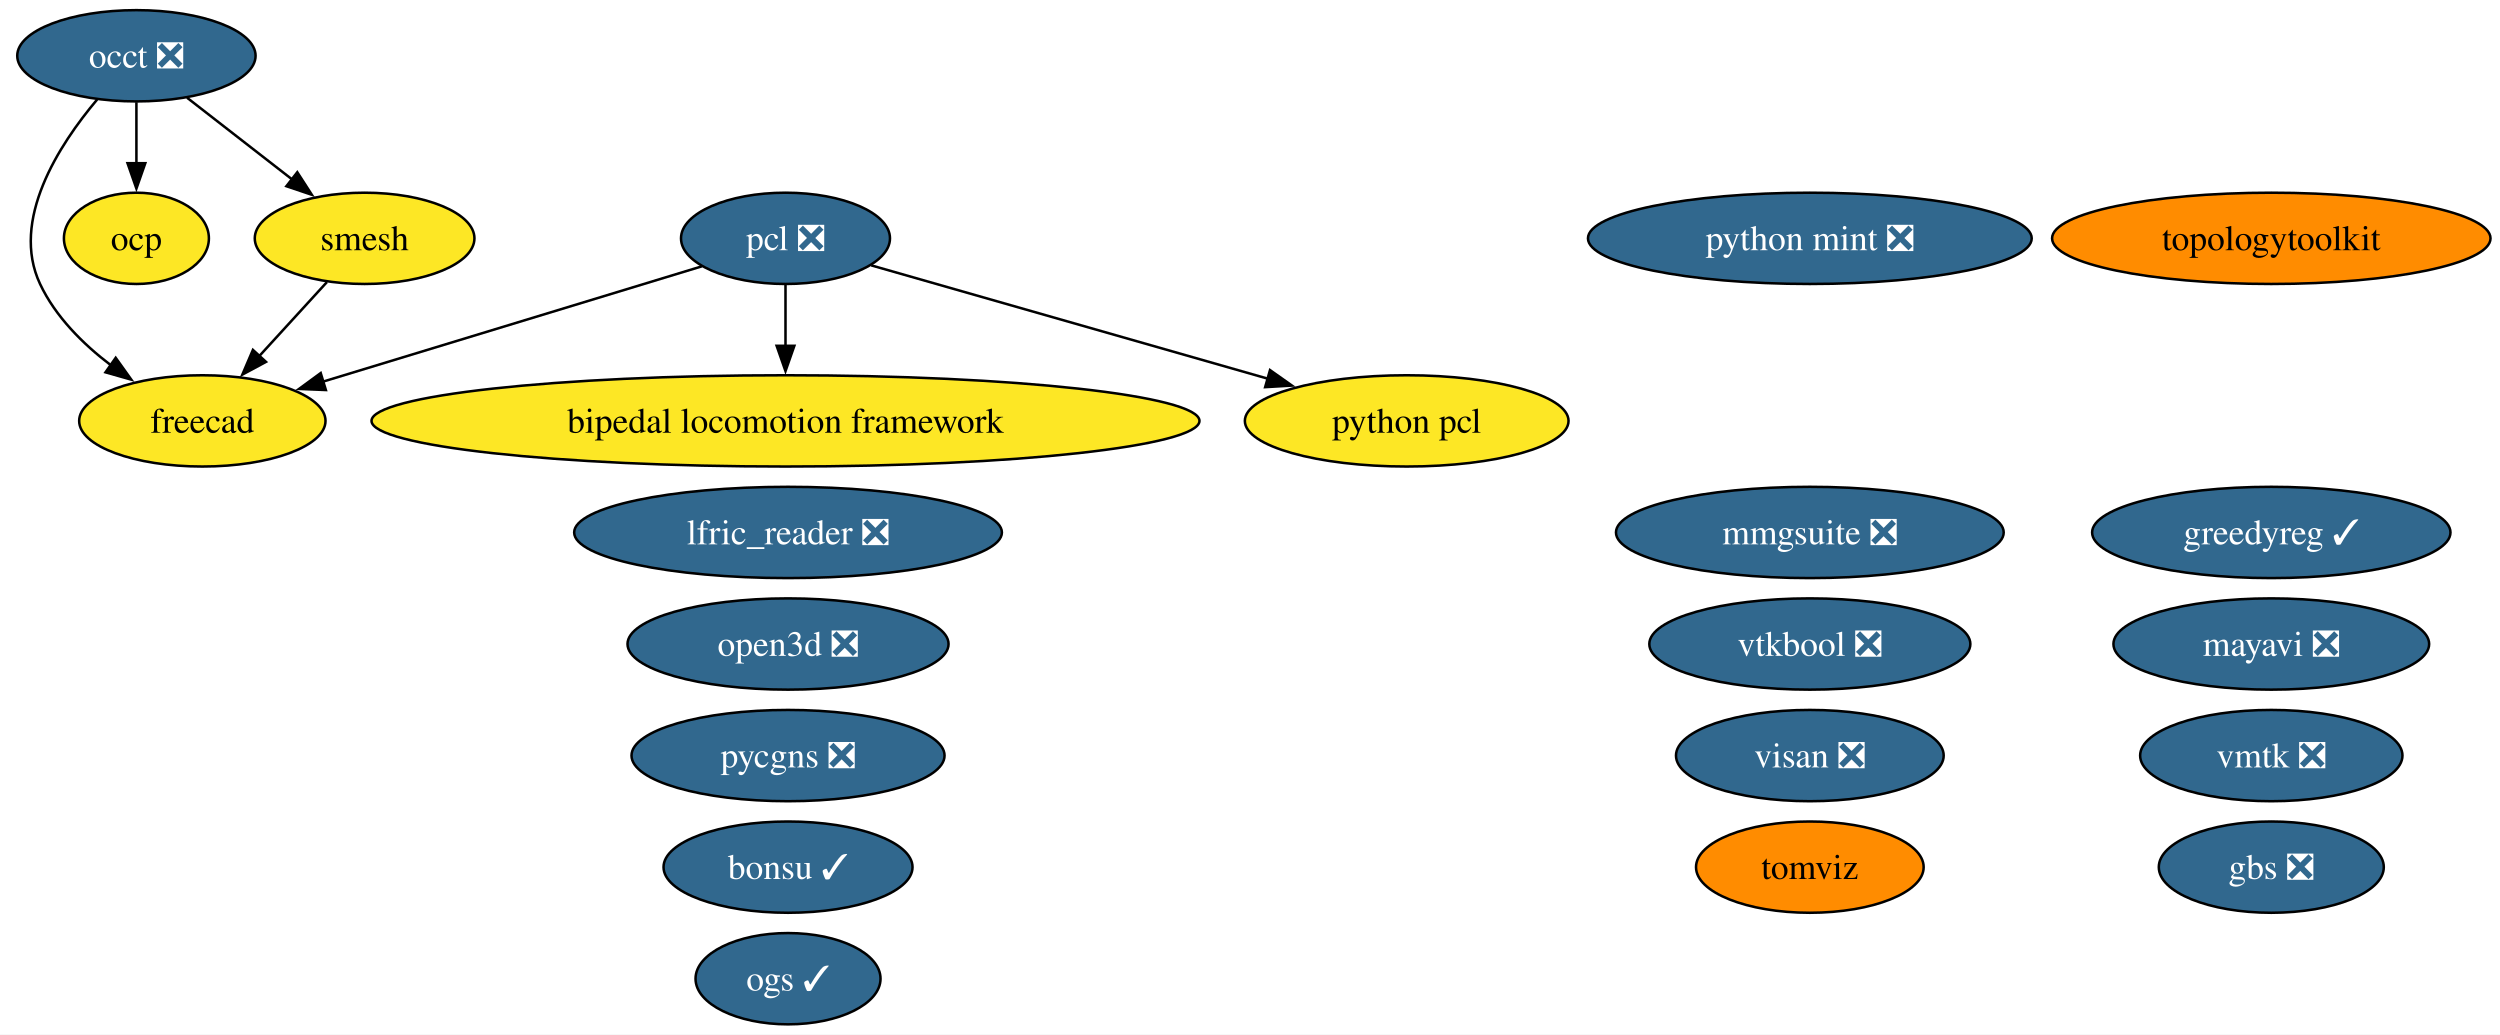
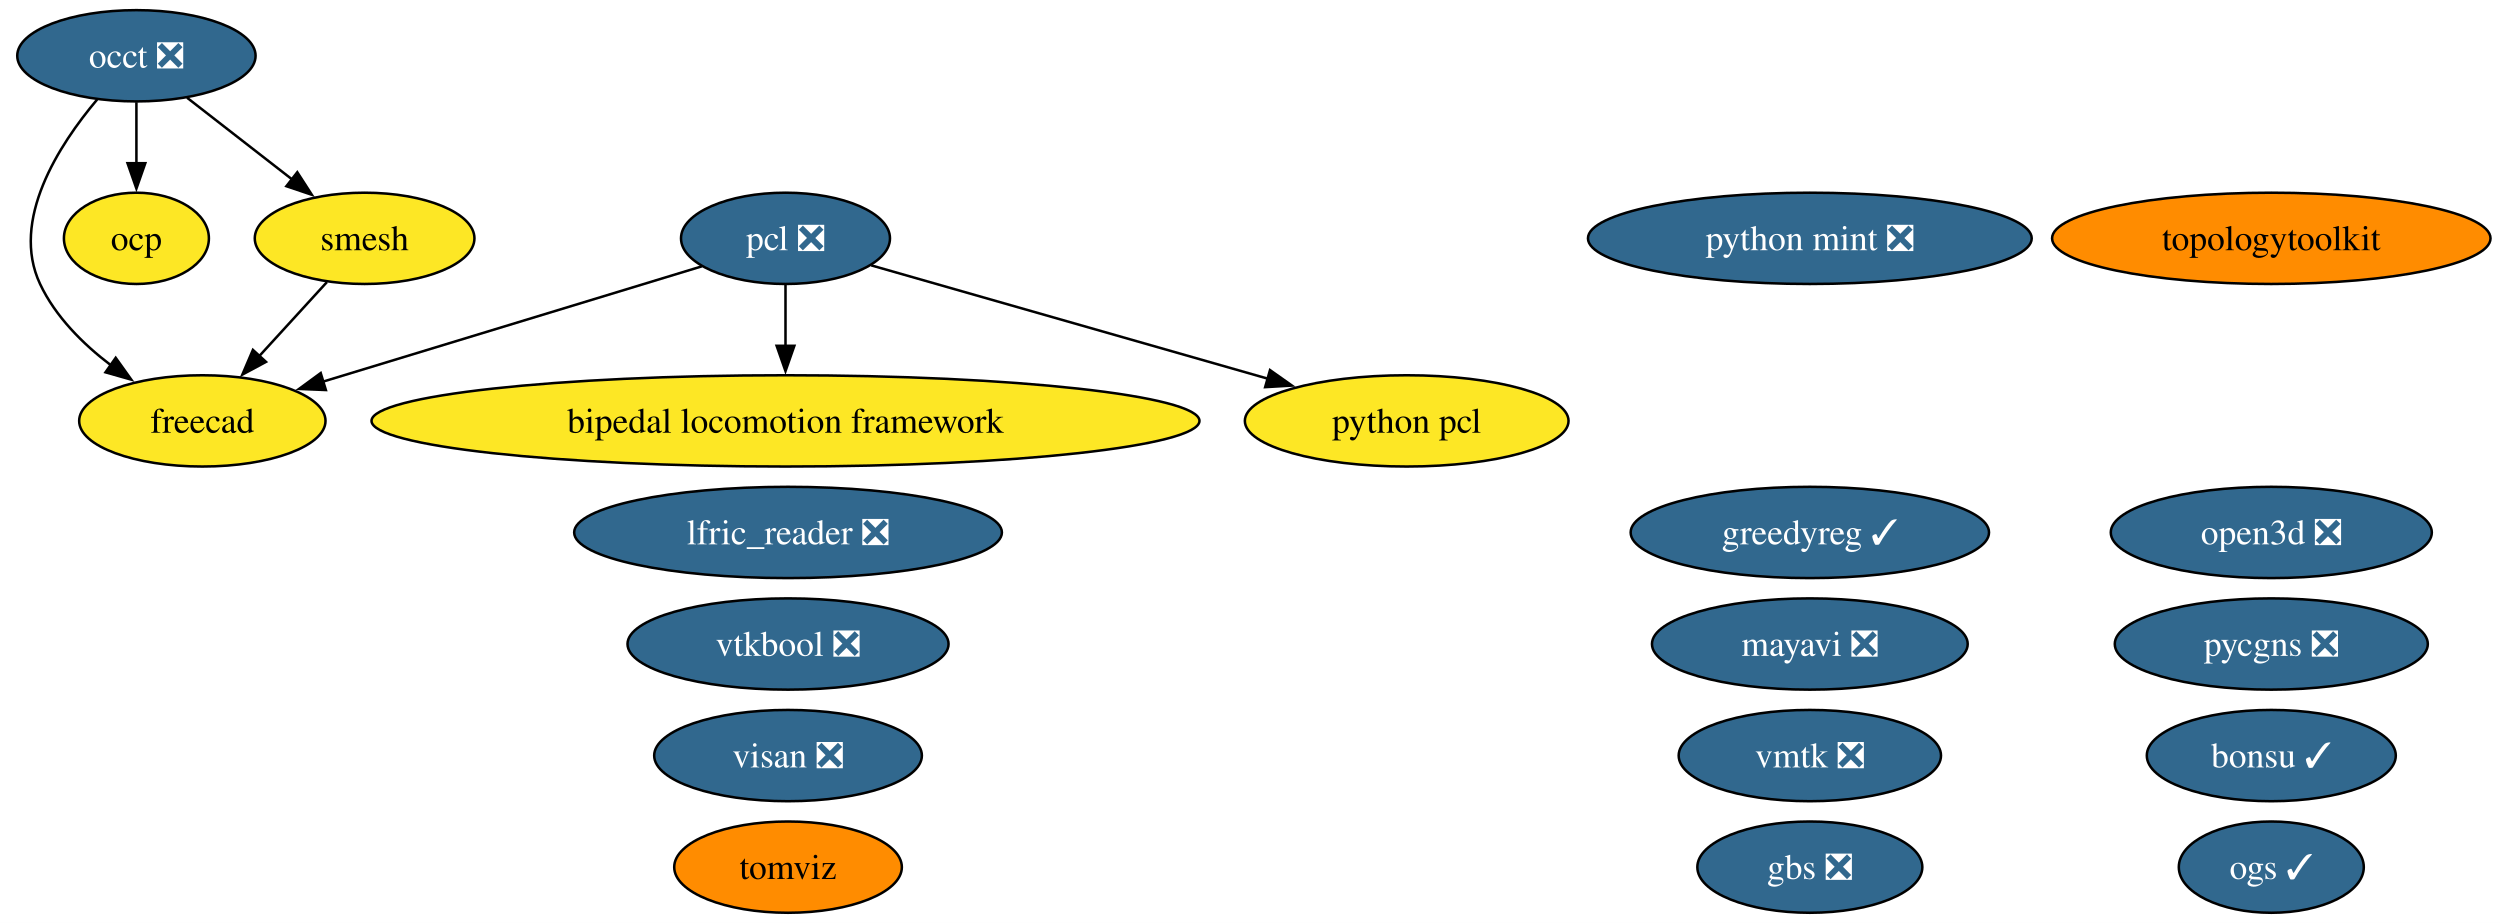
- <svg xmlns="http://www.w3.org/2000/svg" xmlns:xlink="http://www.w3.org/1999/xlink" width="986pt" height="408pt" viewBox="0.00 0.00 986.00 408.00">
-   <g id="graph0" class="graph" transform="scale(1 1) rotate(0) translate(4 404)">
-     <polygon fill="white" stroke="none" points="-4,4 -4,-404 982.25,-404 982.25,4 -4,4" />
+ <svg xmlns="http://www.w3.org/2000/svg" xmlns:xlink="http://www.w3.org/1999/xlink" width="986pt" height="364pt" viewBox="0.00 0.00 986.00 364.00">
+   <g id="graph0" class="graph" transform="scale(1 1) rotate(0) translate(4 360)">
+     <polygon fill="white" stroke="none" points="-4,4 -4,-360 982.25,-360 982.25,4 -4,4" />
    <g id="node1" class="node">
      <g id="a_node1">
        <a xlink:href="https://github.com/conda-forge/bipedal-locomotion-framework-feedstock" xlink:title="bipedal locomotion framework">
-           <ellipse fill="#fde725" stroke="black" cx="305.8" cy="-238" rx="163.27" ry="18" />
-           <text xml:space="preserve" text-anchor="middle" x="305.8" y="-233.32" font-family="Times,serif" font-size="14.00">bipedal locomotion framework</text>
+           <ellipse fill="#fde725" stroke="black" cx="305.8" cy="-194" rx="163.27" ry="18" />
+           <text xml:space="preserve" text-anchor="middle" x="305.8" y="-189.32" font-family="Times,serif" font-size="14.00">bipedal locomotion framework</text>
        </a>
      </g>
    </g>
    <g id="node2" class="node">
      <g id="a_node2">
        <a xlink:href="https://github.com/conda-forge/bonsu-feedstock/pull/102" xlink:title="bonsu ✓">
-           <ellipse fill="#31688e" stroke="black" cx="306.8" cy="-62" rx="49.1" ry="18" />
-           <text xml:space="preserve" text-anchor="middle" x="306.8" y="-57.33" font-family="Times,serif" font-size="14.00" fill="white">bonsu ✓</text>
+           <ellipse fill="#31688e" stroke="black" cx="891.8" cy="-62" rx="49.1" ry="18" />
+           <text xml:space="preserve" text-anchor="middle" x="891.8" y="-57.33" font-family="Times,serif" font-size="14.00" fill="white">bonsu ✓</text>
        </a>
      </g>
    </g>
    <g id="node3" class="node">
      <g id="a_node3">
        <a xlink:href="https://github.com/conda-forge/freecad-feedstock" xlink:title="freecad">
-           <ellipse fill="#fde725" stroke="black" cx="75.8" cy="-238" rx="48.58" ry="18" />
-           <text xml:space="preserve" text-anchor="middle" x="75.8" y="-233.32" font-family="Times,serif" font-size="14.00">freecad</text>
+           <ellipse fill="#fde725" stroke="black" cx="75.8" cy="-194" rx="48.58" ry="18" />
+           <text xml:space="preserve" text-anchor="middle" x="75.8" y="-189.32" font-family="Times,serif" font-size="14.00">freecad</text>
        </a>
      </g>
    </g>
    <g id="node4" class="node">
      <g id="a_node4">
        <a xlink:href="https://github.com/conda-forge/gbs-feedstock/pull/20" xlink:title="gbs ❎">
-           <ellipse fill="#31688e" stroke="black" cx="891.8" cy="-62" rx="44.37" ry="18" />
-           <text xml:space="preserve" text-anchor="middle" x="891.8" y="-57.33" font-family="Times,serif" font-size="14.00" fill="white">gbs ❎</text>
+           <ellipse fill="#31688e" stroke="black" cx="709.8" cy="-18" rx="44.37" ry="18" />
+           <text xml:space="preserve" text-anchor="middle" x="709.8" y="-13.32" font-family="Times,serif" font-size="14.00" fill="white">gbs ❎</text>
        </a>
      </g>
    </g>
    <g id="node5" class="node">
      <g id="a_node5">
        <a xlink:href="https://github.com/conda-forge/greedyreg-feedstock/pull/13" xlink:title="greedyreg ✓">
-           <ellipse fill="#31688e" stroke="black" cx="891.8" cy="-194" rx="70.67" ry="18" />
-           <text xml:space="preserve" text-anchor="middle" x="891.8" y="-189.32" font-family="Times,serif" font-size="14.00" fill="white">greedyreg ✓</text>
+           <ellipse fill="#31688e" stroke="black" cx="709.8" cy="-150" rx="70.67" ry="18" />
+           <text xml:space="preserve" text-anchor="middle" x="709.8" y="-145.32" font-family="Times,serif" font-size="14.00" fill="white">greedyreg ✓</text>
        </a>
      </g>
    </g>
    <g id="node6" class="node">
      <g id="a_node6">
        <a xlink:href="https://github.com/conda-forge/lfric_reader-feedstock/pull/32" xlink:title="lfric_reader ❎">
-           <ellipse fill="#31688e" stroke="black" cx="306.8" cy="-194" rx="84.35" ry="18" />
-           <text xml:space="preserve" text-anchor="middle" x="306.8" y="-189.32" font-family="Times,serif" font-size="14.00" fill="white">lfric_reader ❎</text>
+           <ellipse fill="#31688e" stroke="black" cx="306.8" cy="-150" rx="84.35" ry="18" />
+           <text xml:space="preserve" text-anchor="middle" x="306.8" y="-145.32" font-family="Times,serif" font-size="14.00" fill="white">lfric_reader ❎</text>
        </a>
      </g>
    </g>
    <g id="node7" class="node">
      <g id="a_node7">
        <a xlink:href="https://github.com/conda-forge/mayavi-feedstock/pull/107" xlink:title="mayavi ❎">
-           <ellipse fill="#31688e" stroke="black" cx="891.8" cy="-150" rx="62.26" ry="18" />
-           <text xml:space="preserve" text-anchor="middle" x="891.8" y="-145.32" font-family="Times,serif" font-size="14.00" fill="white">mayavi ❎</text>
+           <ellipse fill="#31688e" stroke="black" cx="709.8" cy="-106" rx="62.26" ry="18" />
+           <text xml:space="preserve" text-anchor="middle" x="709.8" y="-101.33" font-family="Times,serif" font-size="14.00" fill="white">mayavi ❎</text>
        </a>
      </g>
    </g>
    <g id="node8" class="node">
      <g id="a_node8">
-         <a xlink:href="https://github.com/conda-forge/mmgsuite-feedstock/pull/30" xlink:title="mmgsuite ❎">
-           <ellipse fill="#31688e" stroke="black" cx="709.8" cy="-194" rx="76.46" ry="18" />
-           <text xml:space="preserve" text-anchor="middle" x="709.8" y="-189.32" font-family="Times,serif" font-size="14.00" fill="white">mmgsuite ❎</text>
-         </a>
-       </g>
+         <a xlink:href="https://github.com/conda-forge/occt-feedstock/pull/150" xlink:title="occt ❎">
+           <ellipse fill="#31688e" stroke="black" cx="49.8" cy="-338" rx="47" ry="18" />
+           <text xml:space="preserve" text-anchor="middle" x="49.8" y="-333.32" font-family="Times,serif" font-size="14.00" fill="white">occt ❎</text>
+         </a>
+       </g>
+     </g>
+     <g id="edge1" class="edge">
+       <path fill="none" stroke="black" d="M34.33,-320.77C19.2,-302.81 0,-273.09 11.8,-248 17.84,-235.15 28.7,-224.34 39.78,-215.91" />
+       <polygon fill="black" stroke="black" points="41.63,-218.89 47.79,-210.27 37.6,-213.16 41.63,-218.89" />
    </g>
    <g id="node9" class="node">
      <g id="a_node9">
-         <a xlink:href="https://github.com/conda-forge/occt-feedstock/pull/150" xlink:title="occt ❎">
-           <ellipse fill="#31688e" stroke="black" cx="49.8" cy="-382" rx="47" ry="18" />
-           <text xml:space="preserve" text-anchor="middle" x="49.8" y="-377.32" font-family="Times,serif" font-size="14.00" fill="white">occt ❎</text>
-         </a>
-       </g>
-     </g>
-     <g id="edge1" class="edge">
-       <path fill="none" stroke="black" d="M34.33,-364.77C19.2,-346.81 0,-317.09 11.8,-292 17.84,-279.15 28.7,-268.34 39.78,-259.91" />
-       <polygon fill="black" stroke="black" points="41.63,-262.89 47.79,-254.27 37.6,-257.16 41.63,-262.89" />
+         <a xlink:href="https://github.com/conda-forge/ocp-feedstock" xlink:title="ocp">
+           <ellipse fill="#fde725" stroke="black" cx="49.8" cy="-266" rx="28.59" ry="18" />
+           <text xml:space="preserve" text-anchor="middle" x="49.8" y="-261.32" font-family="Times,serif" font-size="14.00">ocp</text>
+         </a>
+       </g>
+     </g>
+     <g id="edge2" class="edge">
+       <path fill="none" stroke="black" d="M49.8,-319.7C49.8,-312.41 49.8,-303.73 49.8,-295.54" />
+       <polygon fill="black" stroke="black" points="53.3,-295.62 49.8,-285.62 46.3,-295.62 53.3,-295.62" />
+     </g>
+     <g id="node16" class="node">
+       <g id="a_node16">
+         <a xlink:href="https://github.com/conda-forge/smesh-feedstock" xlink:title="smesh">
+           <ellipse fill="#fde725" stroke="black" cx="139.8" cy="-266" rx="43.32" ry="18" />
+           <text xml:space="preserve" text-anchor="middle" x="139.8" y="-261.32" font-family="Times,serif" font-size="14.00">smesh</text>
+         </a>
+       </g>
+     </g>
+     <g id="edge3" class="edge">
+       <path fill="none" stroke="black" d="M69.77,-321.46C81.97,-311.97 97.77,-299.68 111.28,-289.18" />
+       <polygon fill="black" stroke="black" points="113.25,-292.08 118.99,-283.18 108.95,-286.56 113.25,-292.08" />
    </g>
    <g id="node10" class="node">
      <g id="a_node10">
-         <a xlink:href="https://github.com/conda-forge/ocp-feedstock" xlink:title="ocp">
-           <ellipse fill="#fde725" stroke="black" cx="49.8" cy="-310" rx="28.59" ry="18" />
-           <text xml:space="preserve" text-anchor="middle" x="49.8" y="-305.32" font-family="Times,serif" font-size="14.00">ocp</text>
-         </a>
-       </g>
-     </g>
-     <g id="edge2" class="edge">
-       <path fill="none" stroke="black" d="M49.8,-363.7C49.8,-356.41 49.8,-347.73 49.8,-339.54" />
-       <polygon fill="black" stroke="black" points="53.3,-339.62 49.8,-329.62 46.3,-339.62 53.3,-339.62" />
+         <a xlink:href="https://github.com/conda-forge/ogs-feedstock/pull/44" xlink:title="ogs ✓">
+           <ellipse fill="#31688e" stroke="black" cx="891.8" cy="-18" rx="36.48" ry="18" />
+           <text xml:space="preserve" text-anchor="middle" x="891.8" y="-13.32" font-family="Times,serif" font-size="14.00" fill="white">ogs ✓</text>
+         </a>
+       </g>
+     </g>
+     <g id="node11" class="node">
+       <g id="a_node11">
+         <a xlink:href="https://github.com/conda-forge/open3d-feedstock/pull/83" xlink:title="open3d ❎">
+           <ellipse fill="#31688e" stroke="black" cx="891.8" cy="-150" rx="63.31" ry="18" />
+           <text xml:space="preserve" text-anchor="middle" x="891.8" y="-145.32" font-family="Times,serif" font-size="14.00" fill="white">open3d ❎</text>
+         </a>
+       </g>
+     </g>
+     <g id="node12" class="node">
+       <g id="a_node12">
+         <a xlink:href="https://github.com/conda-forge/pcl-feedstock/pull/108" xlink:title="pcl ❎">
+           <ellipse fill="#31688e" stroke="black" cx="305.8" cy="-266" rx="41.21" ry="18" />
+           <text xml:space="preserve" text-anchor="middle" x="305.8" y="-261.32" font-family="Times,serif" font-size="14.00" fill="white">pcl ❎</text>
+         </a>
+       </g>
+     </g>
+     <g id="edge4" class="edge">
+       <path fill="none" stroke="black" d="M305.8,-247.7C305.8,-240.41 305.8,-231.73 305.8,-223.54" />
+       <polygon fill="black" stroke="black" points="309.3,-223.62 305.8,-213.62 302.3,-223.62 309.3,-223.62" />
+     </g>
+     <g id="edge5" class="edge">
+       <path fill="none" stroke="black" d="M272.84,-254.97C233.68,-243.05 168.03,-223.07 123.37,-209.48" />
+       <polygon fill="black" stroke="black" points="124.53,-206.17 113.94,-206.61 122.49,-212.87 124.53,-206.17" />
+     </g>
+     <g id="node15" class="node">
+       <g id="a_node15">
+         <a xlink:href="https://github.com/conda-forge/python-pcl-feedstock" xlink:title="python pcl">
+           <ellipse fill="#fde725" stroke="black" cx="550.8" cy="-194" rx="63.83" ry="18" />
+           <text xml:space="preserve" text-anchor="middle" x="550.8" y="-189.32" font-family="Times,serif" font-size="14.00">python pcl</text>
+         </a>
+       </g>
+     </g>
+     <g id="edge6" class="edge">
+       <path fill="none" stroke="black" d="M339.61,-255.34C380.04,-243.79 448.25,-224.3 496.19,-210.6" />
+       <polygon fill="black" stroke="black" points="496.89,-214.04 505.55,-207.93 494.97,-207.31 496.89,-214.04" />
+     </g>
+     <g id="node13" class="node">
+       <g id="a_node13">
+         <a xlink:href="https://github.com/conda-forge/pycgns-feedstock/pull/62" xlink:title="pycgns ❎">
+           <ellipse fill="#31688e" stroke="black" cx="891.8" cy="-106" rx="61.73" ry="18" />
+           <text xml:space="preserve" text-anchor="middle" x="891.8" y="-101.33" font-family="Times,serif" font-size="14.00" fill="white">pycgns ❎</text>
+         </a>
+       </g>
+     </g>
+     <g id="node14" class="node">
+       <g id="a_node14">
+         <a xlink:href="https://github.com/conda-forge/python-mint-feedstock/pull/89" xlink:title="python mint ❎">
+           <ellipse fill="#31688e" stroke="black" cx="709.8" cy="-266" rx="87.51" ry="18" />
+           <text xml:space="preserve" text-anchor="middle" x="709.8" y="-261.32" font-family="Times,serif" font-size="14.00" fill="white">python mint ❎</text>
+         </a>
+       </g>
+     </g>
+     <g id="edge7" class="edge">
+       <path fill="none" stroke="black" d="M124.95,-248.76C117.04,-240.11 107.13,-229.27 98.29,-219.6" />
+       <polygon fill="black" stroke="black" points="100.91,-217.28 91.58,-212.26 95.75,-222.01 100.91,-217.28" />
    </g>
    <g id="node17" class="node">
      <g id="a_node17">
-         <a xlink:href="https://github.com/conda-forge/smesh-feedstock" xlink:title="smesh">
-           <ellipse fill="#fde725" stroke="black" cx="139.8" cy="-310" rx="43.32" ry="18" />
-           <text xml:space="preserve" text-anchor="middle" x="139.8" y="-305.32" font-family="Times,serif" font-size="14.00">smesh</text>
-         </a>
-       </g>
-     </g>
-     <g id="edge3" class="edge">
-       <path fill="none" stroke="black" d="M69.77,-365.46C81.97,-355.97 97.77,-343.68 111.28,-333.18" />
-       <polygon fill="black" stroke="black" points="113.25,-336.08 118.99,-327.18 108.95,-330.56 113.25,-336.08" />
-     </g>
-     <g id="node11" class="node">
-       <g id="a_node11">
-         <a xlink:href="https://github.com/conda-forge/ogs-feedstock/pull/44" xlink:title="ogs ✓">
-           <ellipse fill="#31688e" stroke="black" cx="306.8" cy="-18" rx="36.48" ry="18" />
-           <text xml:space="preserve" text-anchor="middle" x="306.8" y="-13.32" font-family="Times,serif" font-size="14.00" fill="white">ogs ✓</text>
-         </a>
-       </g>
-     </g>
-     <g id="node12" class="node">
-       <g id="a_node12">
-         <a xlink:href="https://github.com/conda-forge/open3d-feedstock/pull/83" xlink:title="open3d ❎">
-           <ellipse fill="#31688e" stroke="black" cx="306.8" cy="-150" rx="63.31" ry="18" />
-           <text xml:space="preserve" text-anchor="middle" x="306.8" y="-145.32" font-family="Times,serif" font-size="14.00" fill="white">open3d ❎</text>
-         </a>
-       </g>
-     </g>
-     <g id="node13" class="node">
-       <g id="a_node13">
-         <a xlink:href="https://github.com/conda-forge/pcl-feedstock/pull/108" xlink:title="pcl ❎">
-           <ellipse fill="#31688e" stroke="black" cx="305.8" cy="-310" rx="41.21" ry="18" />
-           <text xml:space="preserve" text-anchor="middle" x="305.8" y="-305.32" font-family="Times,serif" font-size="14.00" fill="white">pcl ❎</text>
-         </a>
-       </g>
-     </g>
-     <g id="edge4" class="edge">
-       <path fill="none" stroke="black" d="M305.8,-291.7C305.8,-284.41 305.8,-275.73 305.8,-267.54" />
-       <polygon fill="black" stroke="black" points="309.3,-267.62 305.8,-257.62 302.3,-267.62 309.3,-267.62" />
-     </g>
-     <g id="edge5" class="edge">
-       <path fill="none" stroke="black" d="M272.84,-298.97C233.68,-287.05 168.03,-267.07 123.37,-253.48" />
-       <polygon fill="black" stroke="black" points="124.53,-250.17 113.94,-250.61 122.49,-256.87 124.53,-250.17" />
-     </g>
-     <g id="node16" class="node">
-       <g id="a_node16">
-         <a xlink:href="https://github.com/conda-forge/python-pcl-feedstock" xlink:title="python pcl">
-           <ellipse fill="#fde725" stroke="black" cx="550.8" cy="-238" rx="63.83" ry="18" />
-           <text xml:space="preserve" text-anchor="middle" x="550.8" y="-233.32" font-family="Times,serif" font-size="14.00">python pcl</text>
-         </a>
-       </g>
-     </g>
-     <g id="edge6" class="edge">
-       <path fill="none" stroke="black" d="M339.61,-299.34C380.04,-287.79 448.25,-268.3 496.19,-254.6" />
-       <polygon fill="black" stroke="black" points="496.89,-258.04 505.55,-251.93 494.97,-251.31 496.89,-258.04" />
-     </g>
-     <g id="node14" class="node">
-       <g id="a_node14">
-         <a xlink:href="https://github.com/conda-forge/pycgns-feedstock/pull/62" xlink:title="pycgns ❎">
-           <ellipse fill="#31688e" stroke="black" cx="306.8" cy="-106" rx="61.73" ry="18" />
-           <text xml:space="preserve" text-anchor="middle" x="306.8" y="-101.33" font-family="Times,serif" font-size="14.00" fill="white">pycgns ❎</text>
-         </a>
-       </g>
-     </g>
-     <g id="node15" class="node">
-       <g id="a_node15">
-         <a xlink:href="https://github.com/conda-forge/python-mint-feedstock/pull/89" xlink:title="python mint ❎">
-           <ellipse fill="#31688e" stroke="black" cx="709.8" cy="-310" rx="87.51" ry="18" />
-           <text xml:space="preserve" text-anchor="middle" x="709.8" y="-305.32" font-family="Times,serif" font-size="14.00" fill="white">python mint ❎</text>
-         </a>
-       </g>
-     </g>
-     <g id="edge7" class="edge">
-       <path fill="none" stroke="black" d="M124.95,-292.76C117.04,-284.11 107.13,-273.27 98.29,-263.6" />
-       <polygon fill="black" stroke="black" points="100.91,-261.28 91.58,-256.26 95.75,-266.01 100.91,-261.28" />
+         <a xlink:href="https://github.com/conda-forge/tomviz-feedstock" xlink:title="tomviz">
+           <ellipse fill="#ff8c00" stroke="black" cx="306.8" cy="-18" rx="44.89" ry="18" />
+           <text xml:space="preserve" text-anchor="middle" x="306.8" y="-13.32" font-family="Times,serif" font-size="14.00">tomviz</text>
+         </a>
+       </g>
    </g>
    <g id="node18" class="node">
      <g id="a_node18">
-         <a xlink:href="https://github.com/conda-forge/tomviz-feedstock" xlink:title="tomviz">
-           <ellipse fill="#ff8c00" stroke="black" cx="709.8" cy="-62" rx="44.89" ry="18" />
-           <text xml:space="preserve" text-anchor="middle" x="709.8" y="-57.33" font-family="Times,serif" font-size="14.00">tomviz</text>
+         <a xlink:href="https://github.com/conda-forge/topologytoolkit-feedstock" xlink:title="topologytoolkit">
+           <ellipse fill="#ff8c00" stroke="black" cx="891.8" cy="-266" rx="86.46" ry="18" />
+           <text xml:space="preserve" text-anchor="middle" x="891.8" y="-261.32" font-family="Times,serif" font-size="14.00">topologytoolkit</text>
        </a>
      </g>
    </g>
    <g id="node19" class="node">
      <g id="a_node19">
-         <a xlink:href="https://github.com/conda-forge/topologytoolkit-feedstock" xlink:title="topologytoolkit">
-           <ellipse fill="#ff8c00" stroke="black" cx="891.8" cy="-310" rx="86.46" ry="18" />
-           <text xml:space="preserve" text-anchor="middle" x="891.8" y="-305.32" font-family="Times,serif" font-size="14.00">topologytoolkit</text>
+         <a xlink:href="https://github.com/conda-forge/visan-feedstock/pull/42" xlink:title="visan ❎">
+           <ellipse fill="#31688e" stroke="black" cx="306.8" cy="-62" rx="52.79" ry="18" />
+           <text xml:space="preserve" text-anchor="middle" x="306.8" y="-57.33" font-family="Times,serif" font-size="14.00" fill="white">visan ❎</text>
        </a>
      </g>
    </g>
    <g id="node20" class="node">
      <g id="a_node20">
-         <a xlink:href="https://github.com/conda-forge/visan-feedstock/pull/42" xlink:title="visan ❎">
-           <ellipse fill="#31688e" stroke="black" cx="709.8" cy="-106" rx="52.79" ry="18" />
-           <text xml:space="preserve" text-anchor="middle" x="709.8" y="-101.33" font-family="Times,serif" font-size="14.00" fill="white">visan ❎</text>
+         <a xlink:href="https://github.com/conda-forge/vmtk-feedstock/pull/47" xlink:title="vmtk ❎">
+           <ellipse fill="#31688e" stroke="black" cx="709.8" cy="-62" rx="51.73" ry="18" />
+           <text xml:space="preserve" text-anchor="middle" x="709.8" y="-57.33" font-family="Times,serif" font-size="14.00" fill="white">vmtk ❎</text>
        </a>
      </g>
    </g>
    <g id="node21" class="node">
      <g id="a_node21">
-         <a xlink:href="https://github.com/conda-forge/vmtk-feedstock/pull/47" xlink:title="vmtk ❎">
-           <ellipse fill="#31688e" stroke="black" cx="891.8" cy="-106" rx="51.73" ry="18" />
-           <text xml:space="preserve" text-anchor="middle" x="891.8" y="-101.33" font-family="Times,serif" font-size="14.00" fill="white">vmtk ❎</text>
-         </a>
-       </g>
-     </g>
-     <g id="node22" class="node">
-       <g id="a_node22">
        <a xlink:href="https://github.com/conda-forge/vtkbool-feedstock/pull/29" xlink:title="vtkbool ❎">
-           <ellipse fill="#31688e" stroke="black" cx="709.8" cy="-150" rx="63.31" ry="18" />
-           <text xml:space="preserve" text-anchor="middle" x="709.8" y="-145.32" font-family="Times,serif" font-size="14.00" fill="white">vtkbool ❎</text>
+           <ellipse fill="#31688e" stroke="black" cx="306.8" cy="-106" rx="63.31" ry="18" />
+           <text xml:space="preserve" text-anchor="middle" x="306.8" y="-101.33" font-family="Times,serif" font-size="14.00" fill="white">vtkbool ❎</text>
        </a>
      </g>
    </g>
  </g>
</svg>
